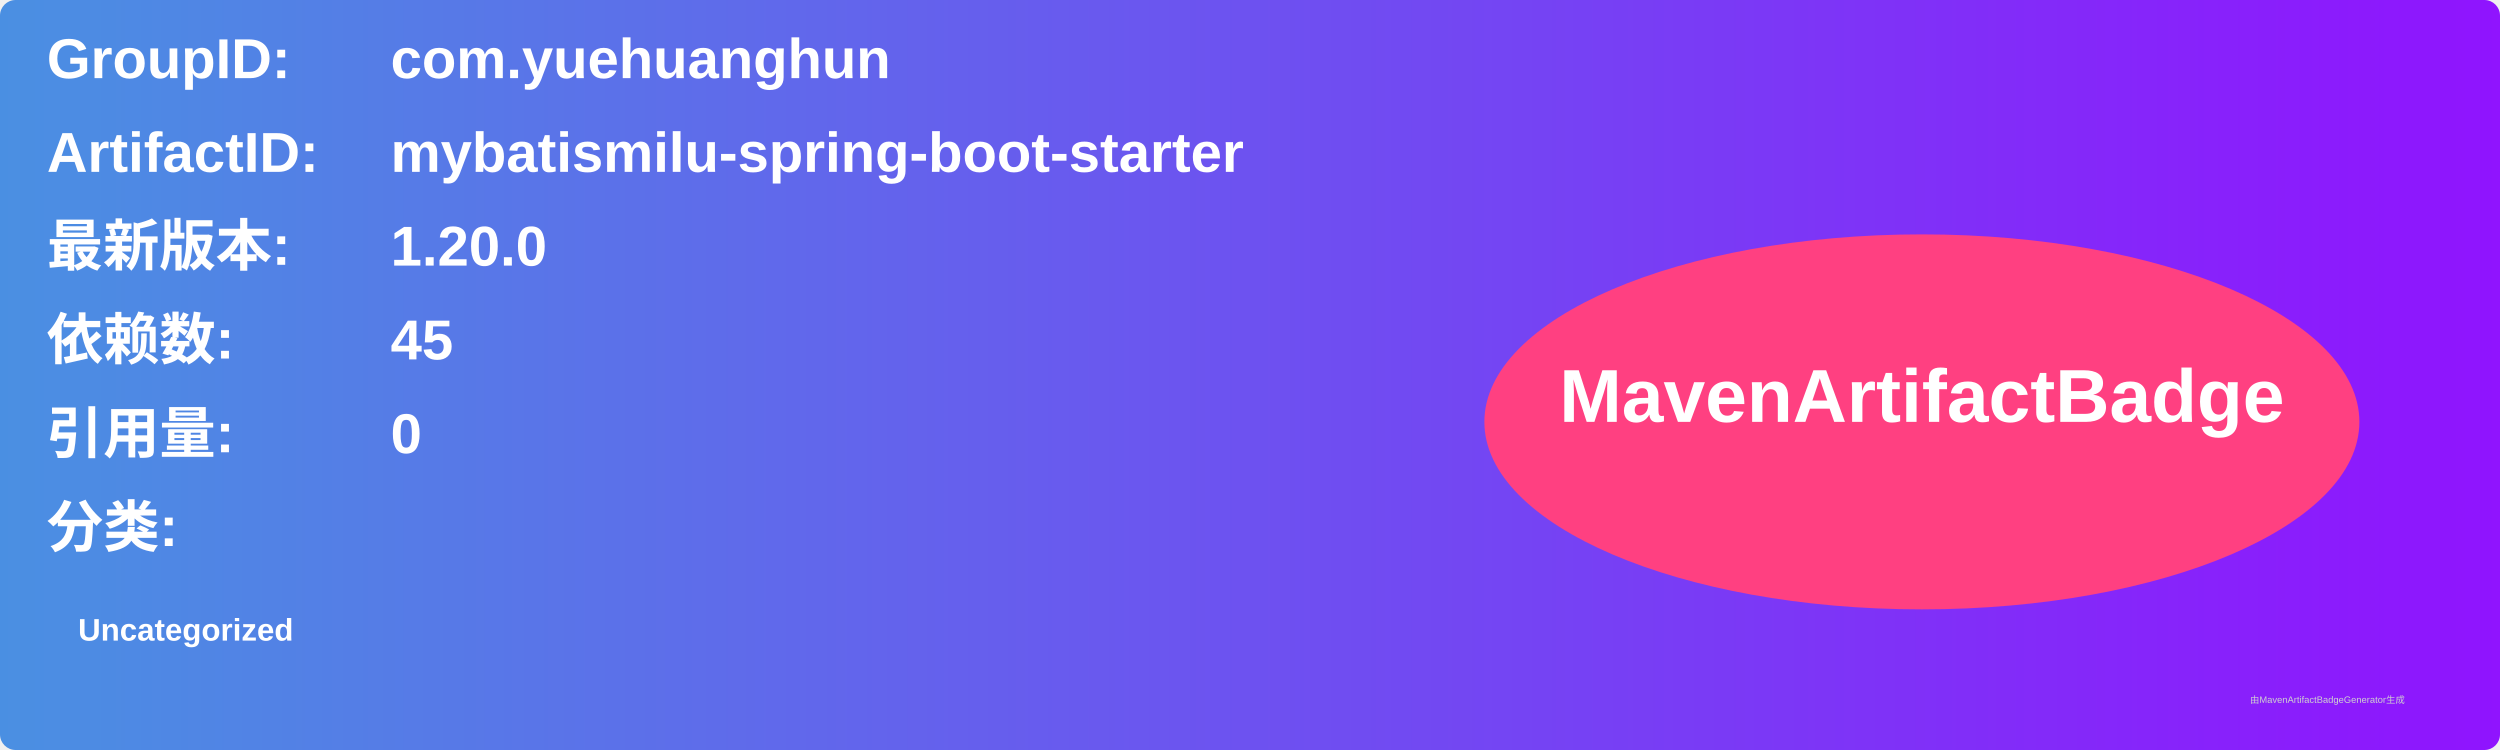
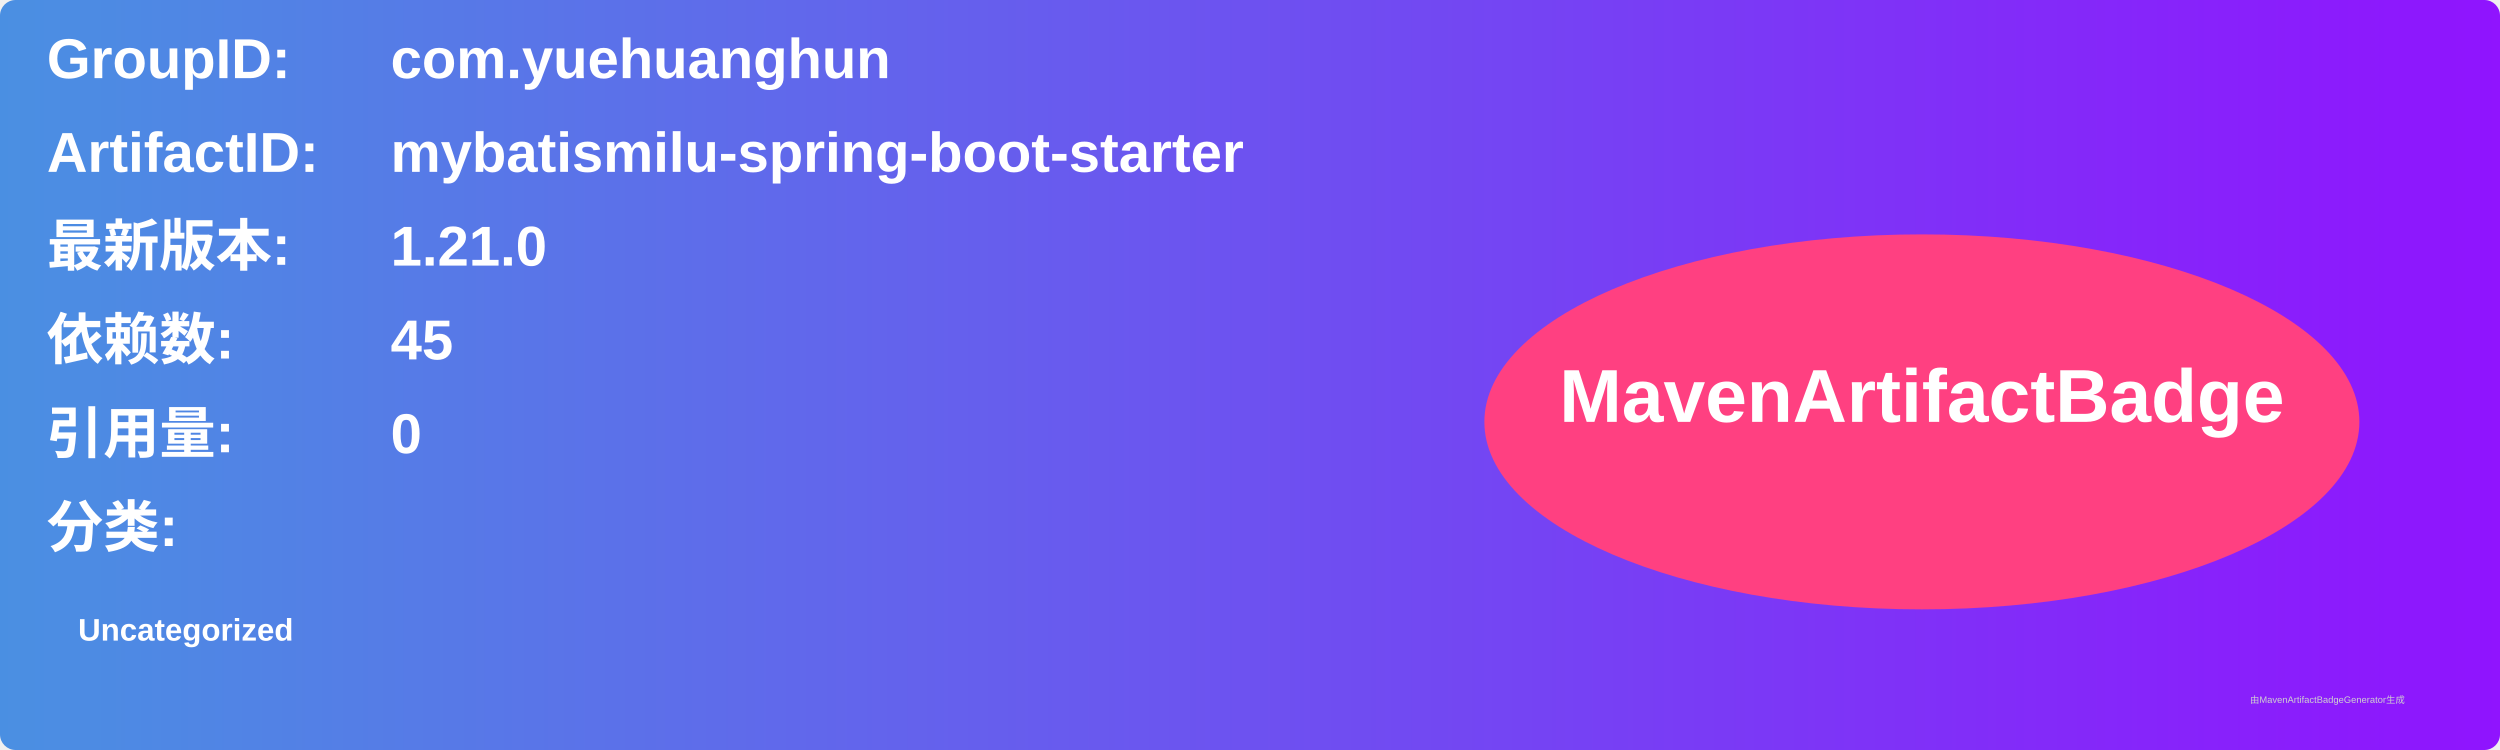
<svg xmlns="http://www.w3.org/2000/svg" width="800" height="240" viewBox="0 0 800 240">
  <linearGradient id="grad" x1="0%" y1="0%" x2="100%" y2="0%">
    <stop offset="0%" stop-color="#4a90e2" />
    <stop offset="100%" stop-color="#9013fe" />
  </linearGradient>
  <rect width="100%" height="100%" rx="5" ry="5" fill="url(#grad)" />
  <g transform="translate(15, 15)">
    <text x="0" y="10" font-family="Arial" font-size="18" fill="white" font-weight="bold" width="260">GroupID:</text>
    <text x="110" y="10" font-family="Arial" font-size="18" fill="white" font-weight="bold" width="460">com.yuehuanghun</text>
    <text x="0" y="40" font-family="Arial" font-size="18" fill="white" font-weight="bold" width="260">ArtifactID:</text>
    <text x="110" y="40" font-family="Arial" font-size="18" fill="white" font-weight="bold" width="460">mybatismilu-spring-boot-starter</text>
    <text x="0" y="70" font-family="Arial" font-size="18" fill="white" font-weight="bold">最新版本:</text>
    <text x="110" y="70" font-family="Arial" font-size="18" fill="white" font-weight="bold">
-       <tspan font-weight="bold">1.20.0</tspan>
+       <tspan font-weight="bold">1.21.0</tspan>
    </text>
    <text x="0" y="100" font-family="Arial" font-size="18" fill="white" font-weight="bold">依赖数: </text>
    <text x="110" y="100" font-family="Arial" font-size="18" fill="white">
      <tspan font-weight="bold">45</tspan>
    </text>
    <text x="0" y="130" font-family="Arial" font-size="18" fill="white" font-weight="bold">引用量: </text>
    <text x="110" y="130" font-family="Arial" font-size="18" fill="white">
      <tspan font-weight="bold">0</tspan>
    </text>
    <text x="0" y="160" font-family="Arial" font-size="18" fill="white" font-weight="bold">分类:</text>
    <text x="10" y="190" font-family="Arial" font-size="10" fill="white">
      <tspan font-weight="bold">Uncategorized</tspan>
    </text>
    <ellipse cx="600" cy="120" rx="140" ry="60" fill="#ff4081" />
    <text x="600" y="120" text-anchor="middle" font-family="Arial" font-size="24" fill="white" font-weight="bold">MavenArtifactBadge</text>
  </g>
  <text x="720" y="225" font-family="Arial" font-size="3" fill="#d0d0d0">由MavenArtifactBadgeGenerator生成</text>
</svg>
